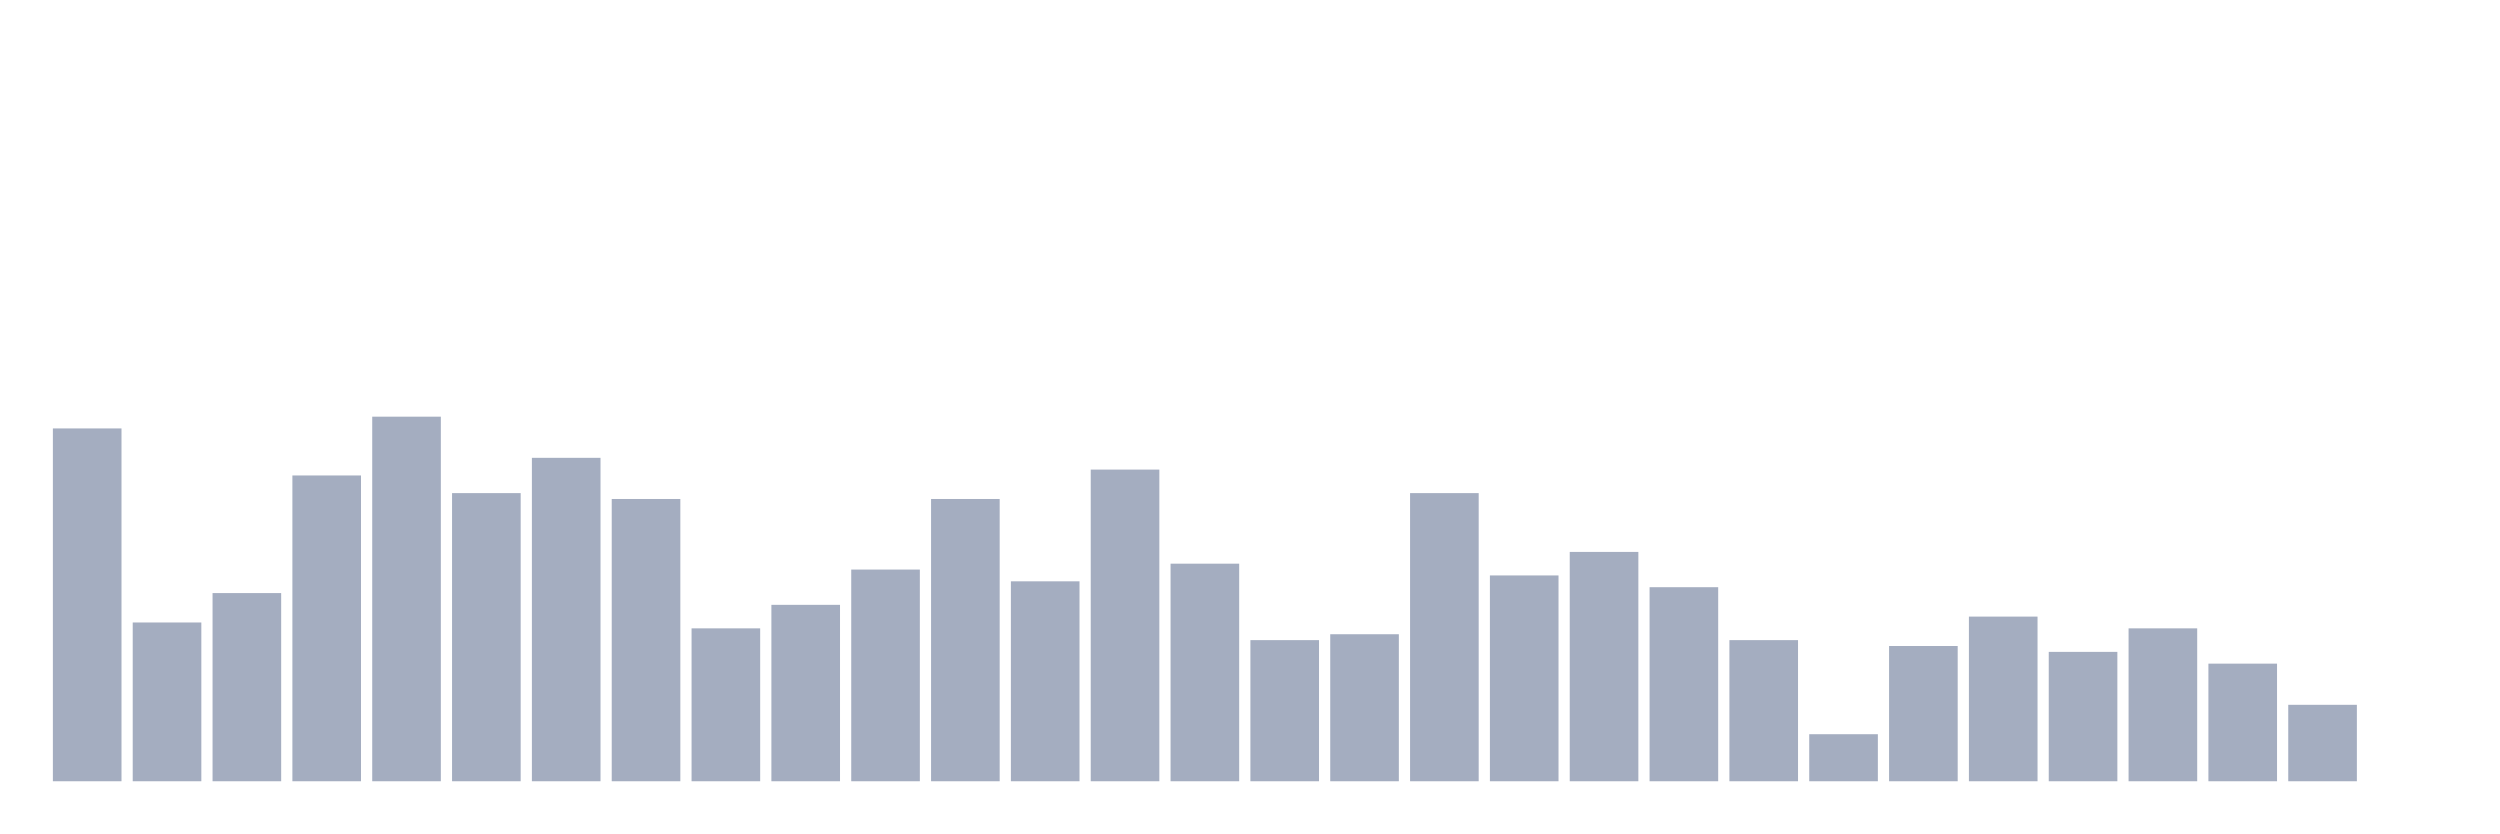
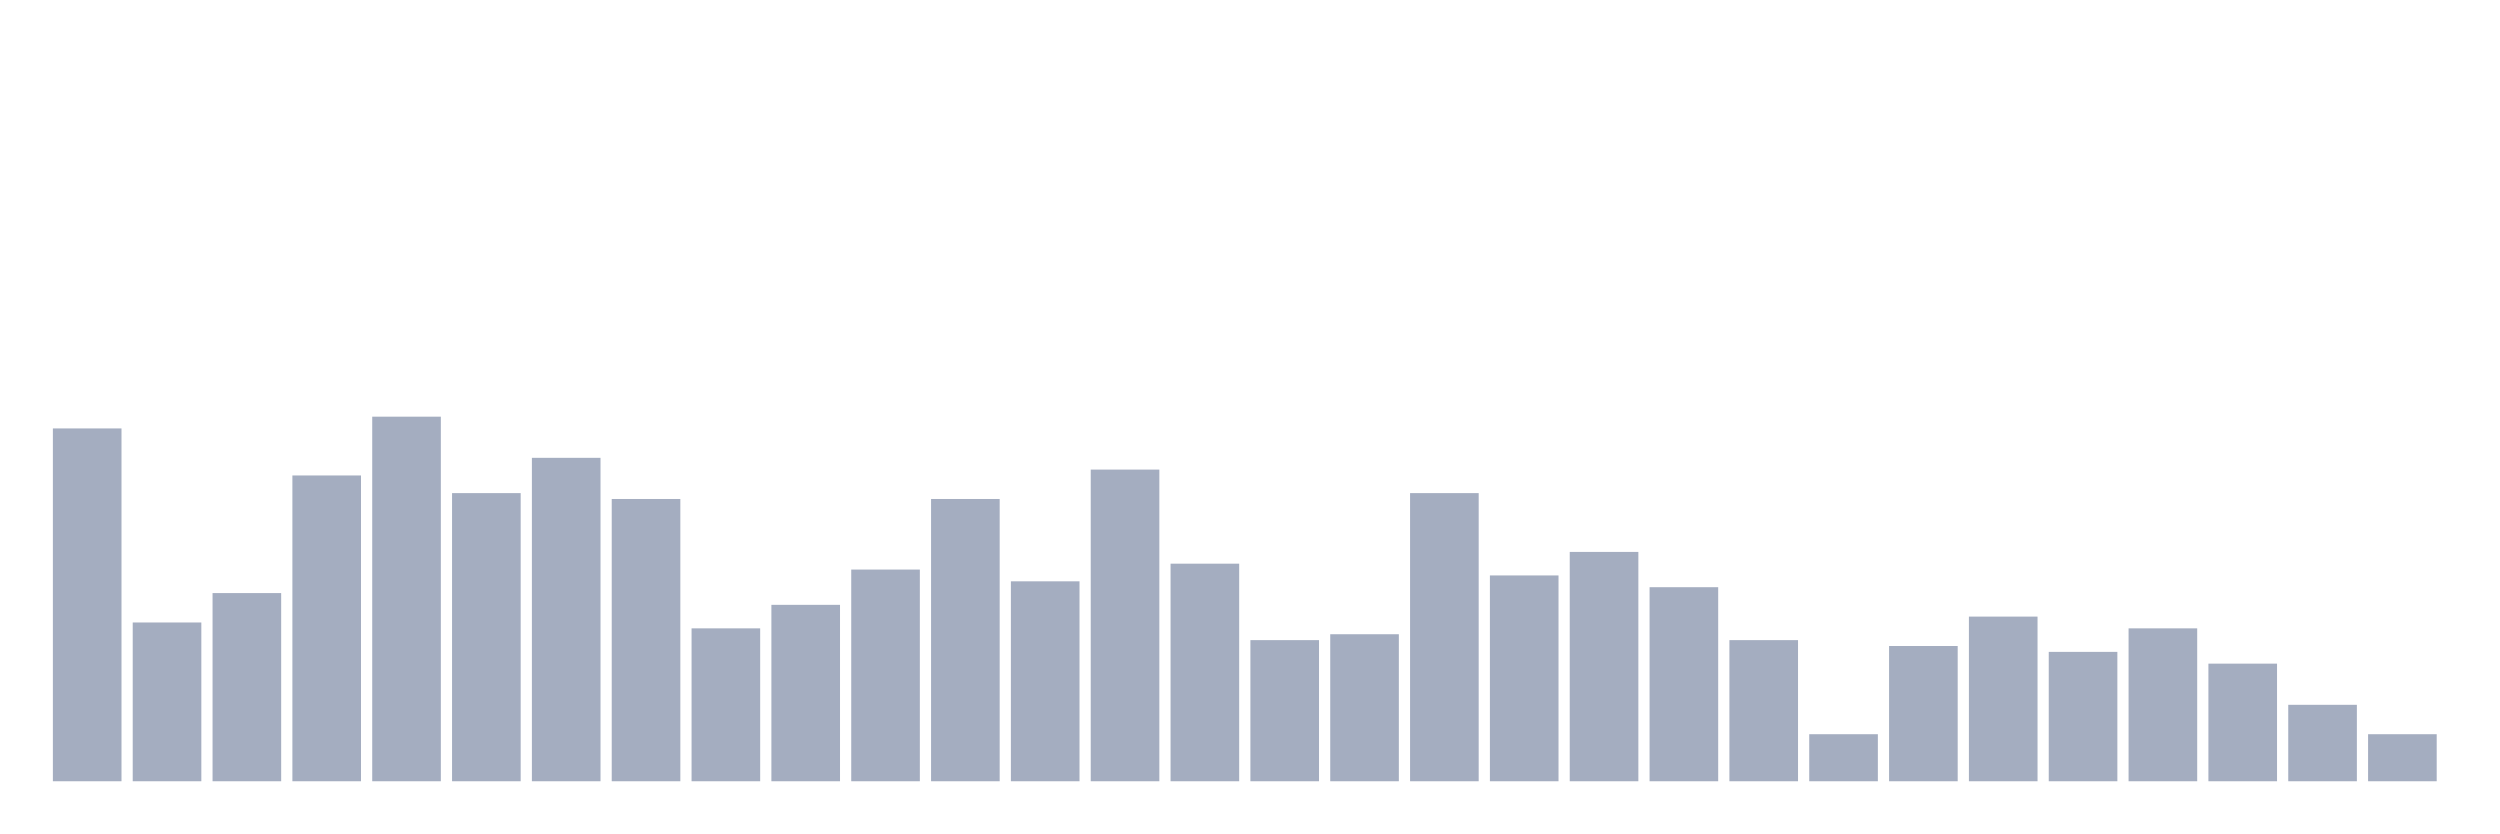
<svg xmlns="http://www.w3.org/2000/svg" viewBox="0 0 480 160">
  <g transform="translate(10,10)">
    <rect class="bar" x="0.153" width="13.175" y="72.258" height="67.742" fill="rgb(164,173,192)" />
    <rect class="bar" x="15.482" width="13.175" y="109.516" height="30.484" fill="rgb(164,173,192)" />
    <rect class="bar" x="30.81" width="13.175" y="103.871" height="36.129" fill="rgb(164,173,192)" />
    <rect class="bar" x="46.138" width="13.175" y="81.29" height="58.71" fill="rgb(164,173,192)" />
    <rect class="bar" x="61.466" width="13.175" y="70" height="70" fill="rgb(164,173,192)" />
    <rect class="bar" x="76.794" width="13.175" y="84.677" height="55.323" fill="rgb(164,173,192)" />
    <rect class="bar" x="92.123" width="13.175" y="77.903" height="62.097" fill="rgb(164,173,192)" />
    <rect class="bar" x="107.451" width="13.175" y="85.806" height="54.194" fill="rgb(164,173,192)" />
    <rect class="bar" x="122.779" width="13.175" y="110.645" height="29.355" fill="rgb(164,173,192)" />
    <rect class="bar" x="138.107" width="13.175" y="106.129" height="33.871" fill="rgb(164,173,192)" />
    <rect class="bar" x="153.436" width="13.175" y="99.355" height="40.645" fill="rgb(164,173,192)" />
    <rect class="bar" x="168.764" width="13.175" y="85.806" height="54.194" fill="rgb(164,173,192)" />
    <rect class="bar" x="184.092" width="13.175" y="101.613" height="38.387" fill="rgb(164,173,192)" />
    <rect class="bar" x="199.42" width="13.175" y="80.161" height="59.839" fill="rgb(164,173,192)" />
    <rect class="bar" x="214.748" width="13.175" y="98.226" height="41.774" fill="rgb(164,173,192)" />
    <rect class="bar" x="230.077" width="13.175" y="112.903" height="27.097" fill="rgb(164,173,192)" />
    <rect class="bar" x="245.405" width="13.175" y="111.774" height="28.226" fill="rgb(164,173,192)" />
    <rect class="bar" x="260.733" width="13.175" y="84.677" height="55.323" fill="rgb(164,173,192)" />
    <rect class="bar" x="276.061" width="13.175" y="100.484" height="39.516" fill="rgb(164,173,192)" />
    <rect class="bar" x="291.39" width="13.175" y="95.968" height="44.032" fill="rgb(164,173,192)" />
    <rect class="bar" x="306.718" width="13.175" y="102.742" height="37.258" fill="rgb(164,173,192)" />
    <rect class="bar" x="322.046" width="13.175" y="112.903" height="27.097" fill="rgb(164,173,192)" />
    <rect class="bar" x="337.374" width="13.175" y="130.968" height="9.032" fill="rgb(164,173,192)" />
    <rect class="bar" x="352.702" width="13.175" y="114.032" height="25.968" fill="rgb(164,173,192)" />
    <rect class="bar" x="368.031" width="13.175" y="108.387" height="31.613" fill="rgb(164,173,192)" />
    <rect class="bar" x="383.359" width="13.175" y="115.161" height="24.839" fill="rgb(164,173,192)" />
    <rect class="bar" x="398.687" width="13.175" y="110.645" height="29.355" fill="rgb(164,173,192)" />
    <rect class="bar" x="414.015" width="13.175" y="117.419" height="22.581" fill="rgb(164,173,192)" />
    <rect class="bar" x="429.344" width="13.175" y="125.323" height="14.677" fill="rgb(164,173,192)" />
-     <rect class="bar" x="444.672" width="13.175" y="140" height="0" fill="rgb(164,173,192)" />
+     <rect class="bar" x="444.672" width="13.175" y="130.968" height="9.032" fill="rgb(164,173,192)" />
  </g>
</svg>
